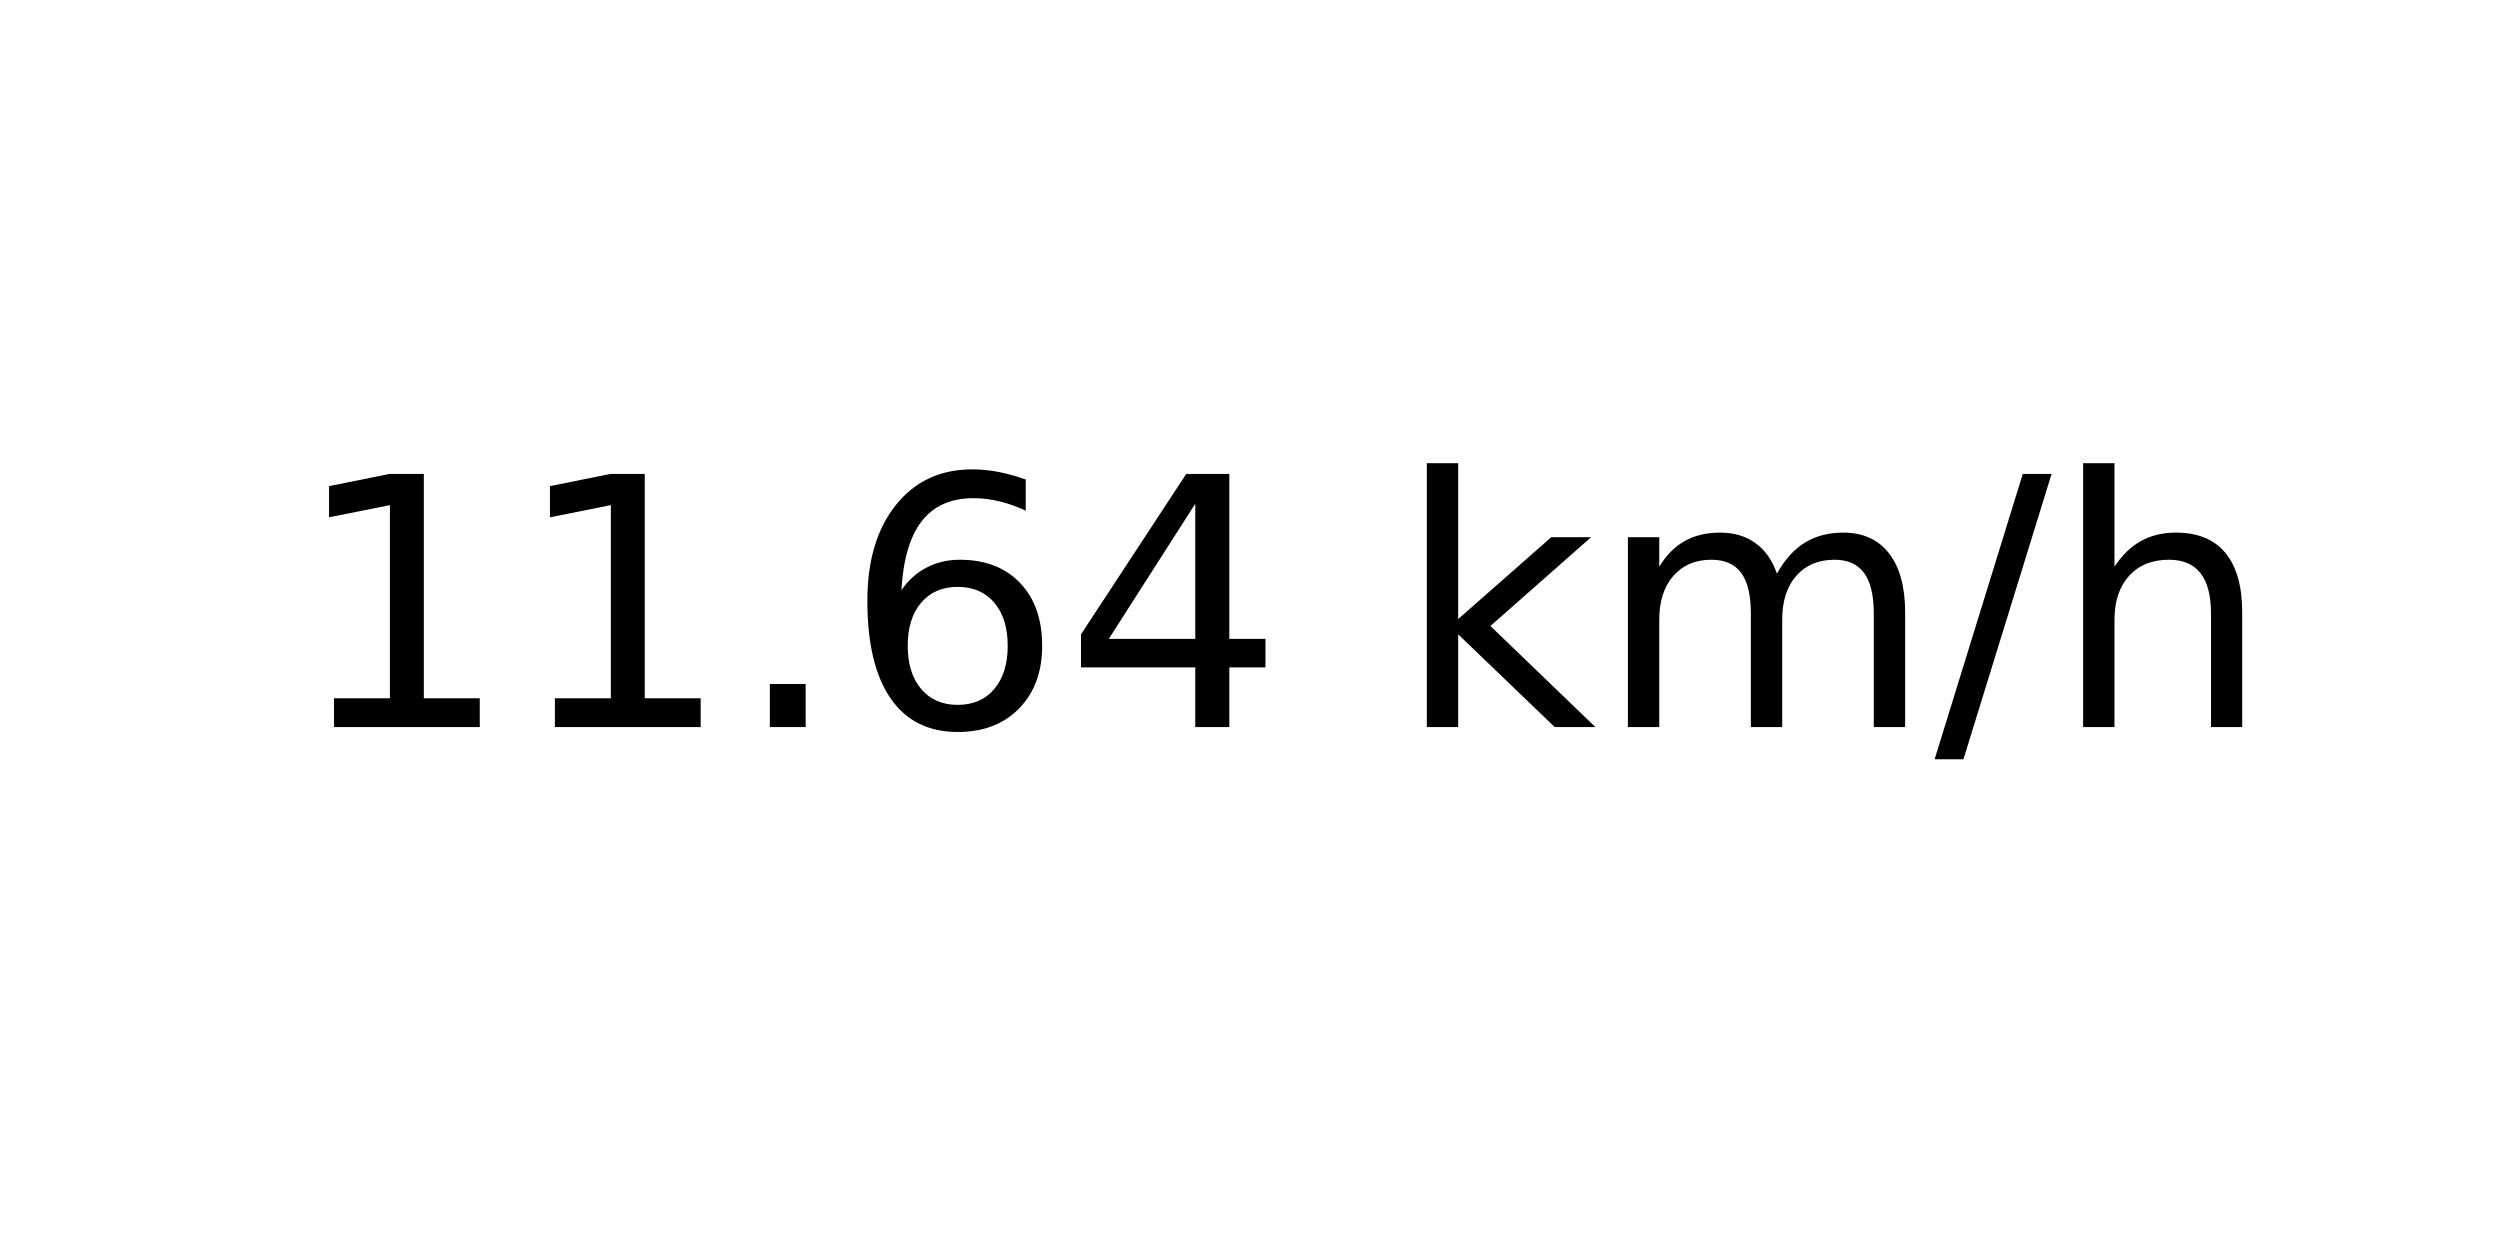
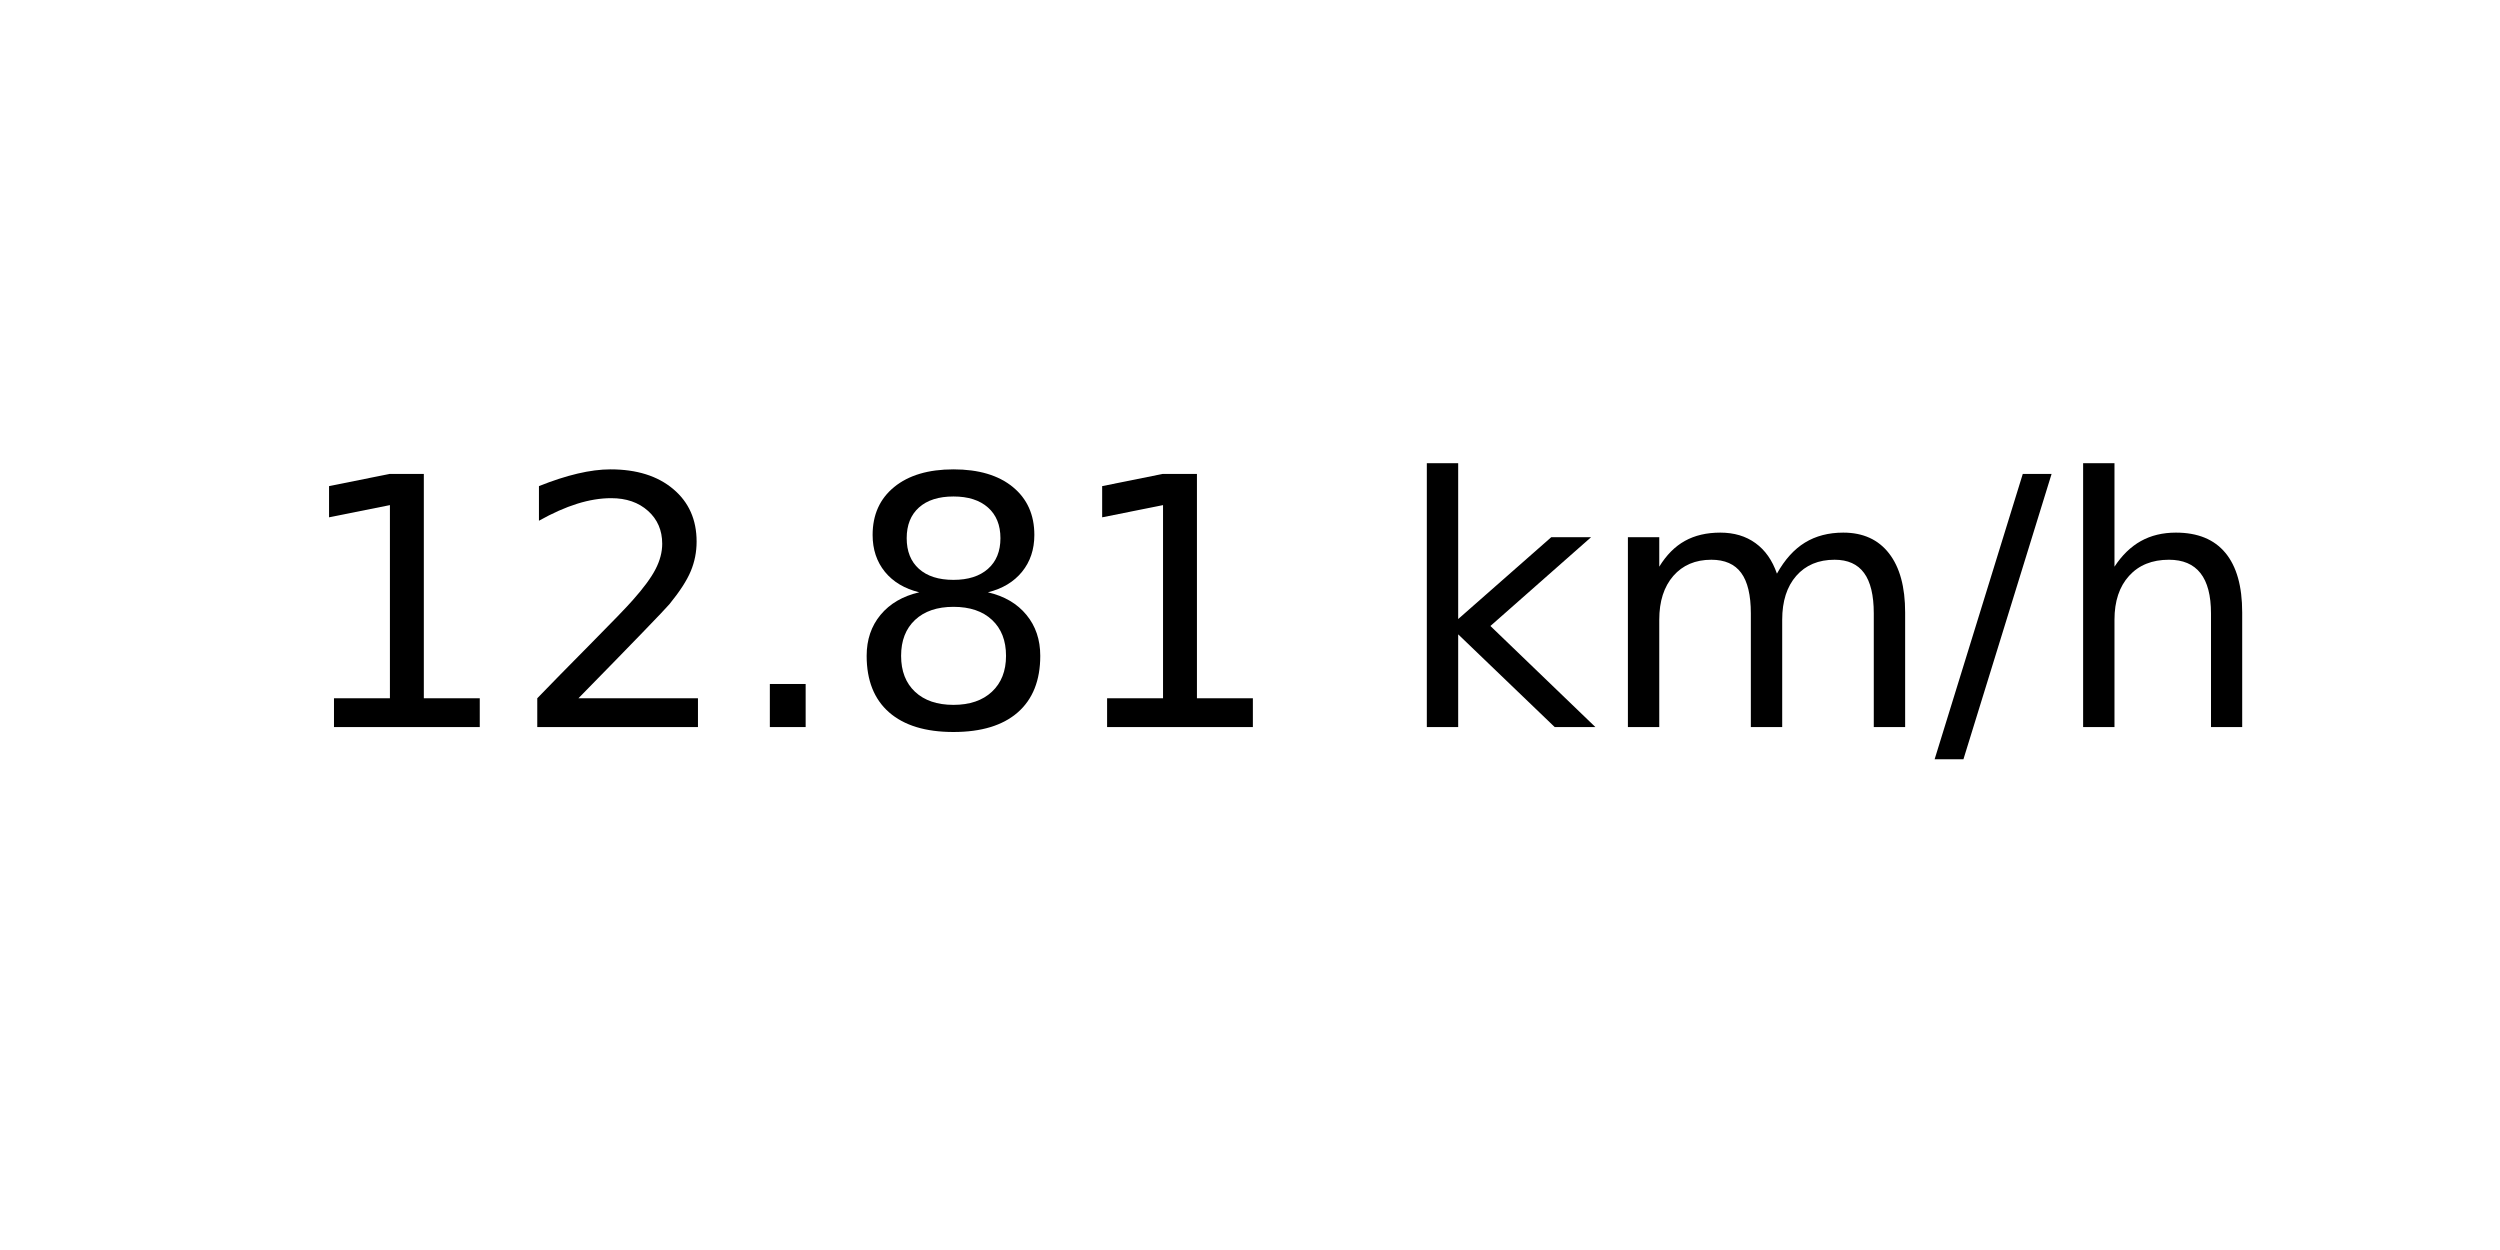
<svg xmlns="http://www.w3.org/2000/svg" xmlns:xlink="http://www.w3.org/1999/xlink" width="72pt" height="36pt" viewBox="0 0 72 36" version="1.1">
  <defs>
    <style type="text/css">*{stroke-linejoin: round; stroke-linecap: butt}</style>
  </defs>
  <g id="figure_1">
    <g id="axes_1">
      <g id="text_1">
        <g transform="translate(8.378125 20.93937) scale(0.1 -0.1)">
          <defs>
            <path id="DejaVuSans-31" d="M 794 531  L 1825 531  L 1825 4091  L 703 3866  L 703 4441  L 1819 4666  L 2450 4666  L 2450 531  L 3481 531  L 3481 0  L 794 0  L 794 531  z " transform="scale(0.015625)" />
+             <path id="DejaVuSans-32" d="M 1228 531  L 3431 531  L 3431 0  L 469 0  L 469 531  Q 828 903 1448 1529  Q 2069 2156 2228 2338  Q 2531 2678 2651 2914  Q 2772 3150 2772 3378  Q 2772 3750 2511 3984  Q 2250 4219 1831 4219  Q 1534 4219 1204 4116  Q 875 4013 500 3803  L 500 4441  Q 881 4594 1212 4672  Q 1544 4750 1819 4750  Q 2544 4750 2975 4387  Q 3406 4025 3406 3419  Q 3406 3131 3298 2873  Q 3191 2616 2906 2266  Q 2828 2175 2409 1742  Q 1991 1309 1228 531  z " transform="scale(0.015625)" />
            <path id="DejaVuSans-2e" d="M 684 794  L 1344 794  L 1344 0  L 684 0  L 684 794  z " transform="scale(0.015625)" />
-             <path id="DejaVuSans-36" d="M 2113 2584  Q 1688 2584 1439 2293  Q 1191 2003 1191 1497  Q 1191 994 1439 701  Q 1688 409 2113 409  Q 2538 409 2786 701  Q 3034 994 3034 1497  Q 3034 2003 2786 2293  Q 2538 2584 2113 2584  z M 3366 4563  L 3366 3988  Q 3128 4100 2886 4159  Q 2644 4219 2406 4219  Q 1781 4219 1451 3797  Q 1122 3375 1075 2522  Q 1259 2794 1537 2939  Q 1816 3084 2150 3084  Q 2853 3084 3261 2657  Q 3669 2231 3669 1497  Q 3669 778 3244 343  Q 2819 -91 2113 -91  Q 1303 -91 875 529  Q 447 1150 447 2328  Q 447 3434 972 4092  Q 1497 4750 2381 4750  Q 2619 4750 2861 4703  Q 3103 4656 3366 4563  z " transform="scale(0.015625)" />
-             <path id="DejaVuSans-34" d="M 2419 4116  L 825 1625  L 2419 1625  L 2419 4116  z M 2253 4666  L 3047 4666  L 3047 1625  L 3713 1625  L 3713 1100  L 3047 1100  L 3047 0  L 2419 0  L 2419 1100  L 313 1100  L 313 1709  L 2253 4666  z " transform="scale(0.015625)" />
+             <path id="DejaVuSans-38" d="M 2034 2216  Q 1584 2216 1326 1975  Q 1069 1734 1069 1313  Q 1069 891 1326 650  Q 1584 409 2034 409  Q 2484 409 2743 651  Q 3003 894 3003 1313  Q 3003 1734 2745 1975  Q 2488 2216 2034 2216  z M 1403 2484  Q 997 2584 770 2862  Q 544 3141 544 3541  Q 544 4100 942 4425  Q 1341 4750 2034 4750  Q 2731 4750 3128 4425  Q 3525 4100 3525 3541  Q 3525 3141 3298 2862  Q 3072 2584 2669 2484  Q 3125 2378 3379 2068  Q 3634 1759 3634 1313  Q 3634 634 3220 271  Q 2806 -91 2034 -91  Q 1263 -91 848 271  Q 434 634 434 1313  Q 434 1759 690 2068  Q 947 2378 1403 2484  z M 1172 3481  Q 1172 3119 1398 2916  Q 1625 2713 2034 2713  Q 2441 2713 2670 2916  Q 2900 3119 2900 3481  Q 2900 3844 2670 4047  Q 2441 4250 2034 4250  Q 1625 4250 1398 4047  Q 1172 3844 1172 3481  z " transform="scale(0.015625)" />
            <path id="DejaVuSans-20" transform="scale(0.015625)" />
            <path id="DejaVuSans-6b" d="M 581 4863  L 1159 4863  L 1159 1991  L 2875 3500  L 3609 3500  L 1753 1863  L 3688 0  L 2938 0  L 1159 1709  L 1159 0  L 581 0  L 581 4863  z " transform="scale(0.015625)" />
            <path id="DejaVuSans-6d" d="M 3328 2828  Q 3544 3216 3844 3400  Q 4144 3584 4550 3584  Q 5097 3584 5394 3201  Q 5691 2819 5691 2113  L 5691 0  L 5113 0  L 5113 2094  Q 5113 2597 4934 2840  Q 4756 3084 4391 3084  Q 3944 3084 3684 2787  Q 3425 2491 3425 1978  L 3425 0  L 2847 0  L 2847 2094  Q 2847 2600 2669 2842  Q 2491 3084 2119 3084  Q 1678 3084 1418 2786  Q 1159 2488 1159 1978  L 1159 0  L 581 0  L 581 3500  L 1159 3500  L 1159 2956  Q 1356 3278 1631 3431  Q 1906 3584 2284 3584  Q 2666 3584 2933 3390  Q 3200 3197 3328 2828  z " transform="scale(0.015625)" />
            <path id="DejaVuSans-2f" d="M 1625 4666  L 2156 4666  L 531 -594  L 0 -594  L 1625 4666  z " transform="scale(0.015625)" />
            <path id="DejaVuSans-68" d="M 3513 2113  L 3513 0  L 2938 0  L 2938 2094  Q 2938 2591 2744 2837  Q 2550 3084 2163 3084  Q 1697 3084 1428 2787  Q 1159 2491 1159 1978  L 1159 0  L 581 0  L 581 4863  L 1159 4863  L 1159 2956  Q 1366 3272 1645 3428  Q 1925 3584 2291 3584  Q 2894 3584 3203 3211  Q 3513 2838 3513 2113  z " transform="scale(0.015625)" />
          </defs>
          <use xlink:href="#DejaVuSans-31" />
-           <use xlink:href="#DejaVuSans-31" x="63.623" />
+           <use xlink:href="#DejaVuSans-32" x="63.623" />
          <use xlink:href="#DejaVuSans-2e" x="127.246" />
-           <use xlink:href="#DejaVuSans-36" x="159.033" />
-           <use xlink:href="#DejaVuSans-34" x="222.656" />
+           <use xlink:href="#DejaVuSans-38" x="159.033" />
+           <use xlink:href="#DejaVuSans-31" x="222.656" />
          <use xlink:href="#DejaVuSans-20" x="286.279" />
          <use xlink:href="#DejaVuSans-6b" x="318.066" />
          <use xlink:href="#DejaVuSans-6d" x="375.977" />
          <use xlink:href="#DejaVuSans-2f" x="473.389" />
          <use xlink:href="#DejaVuSans-68" x="507.08" />
        </g>
      </g>
    </g>
  </g>
</svg>
